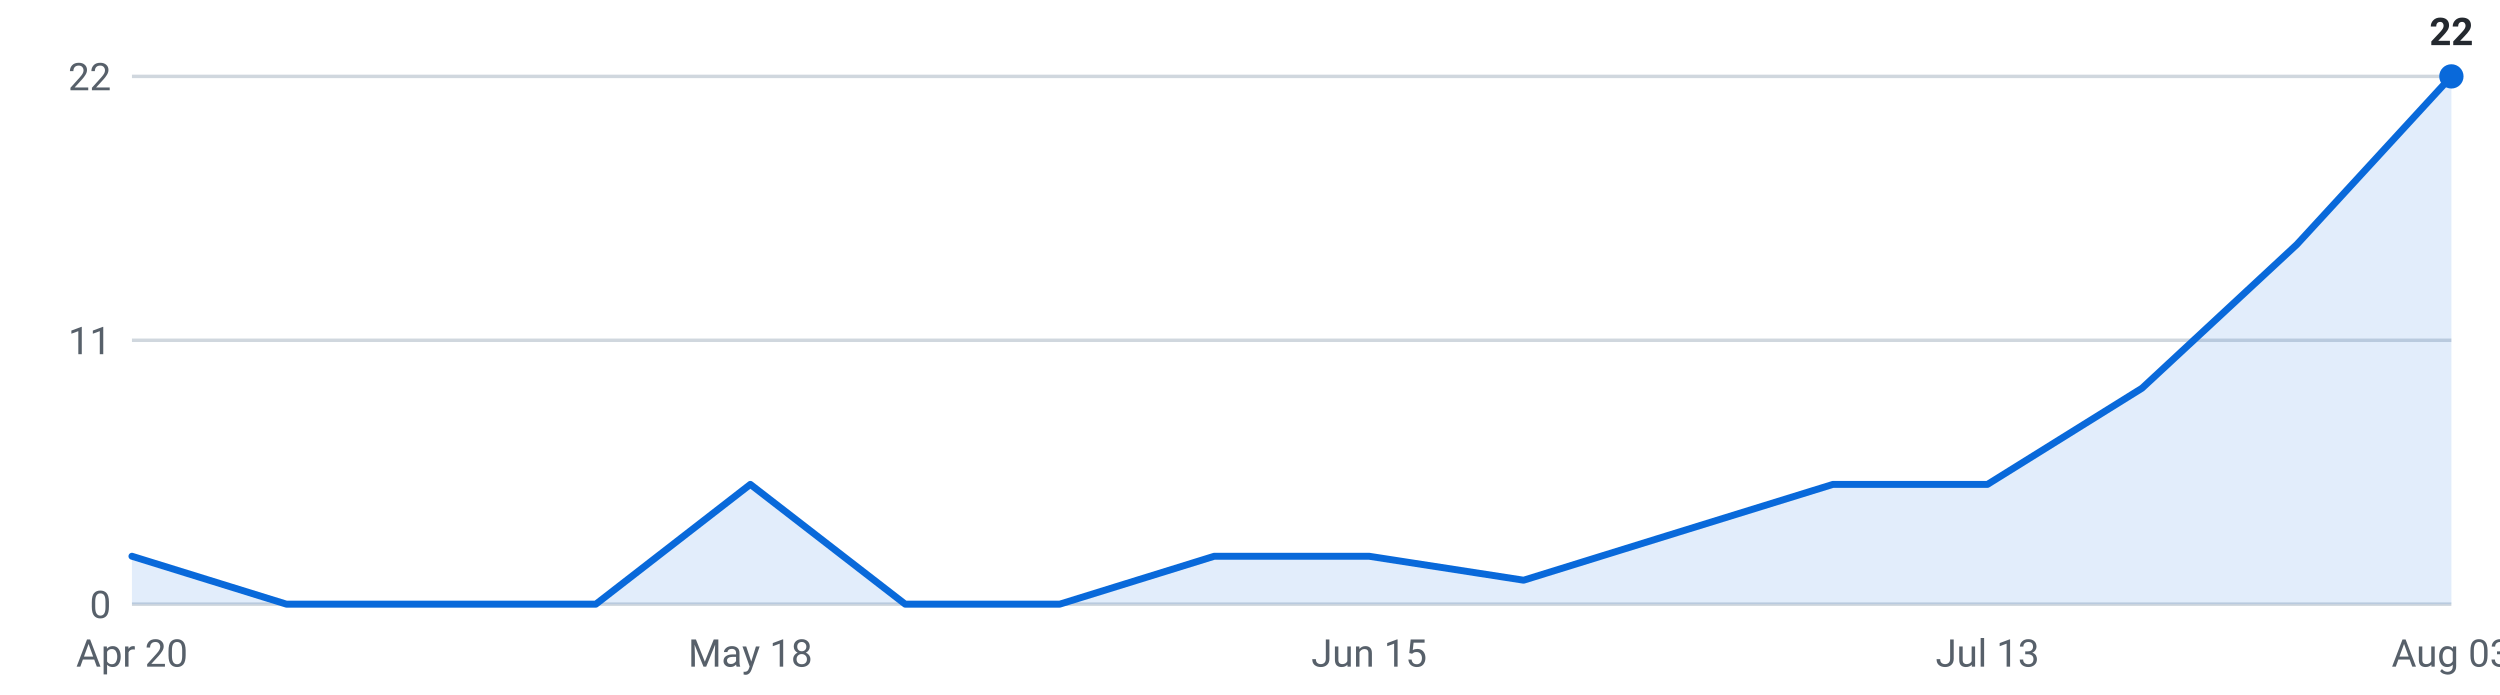
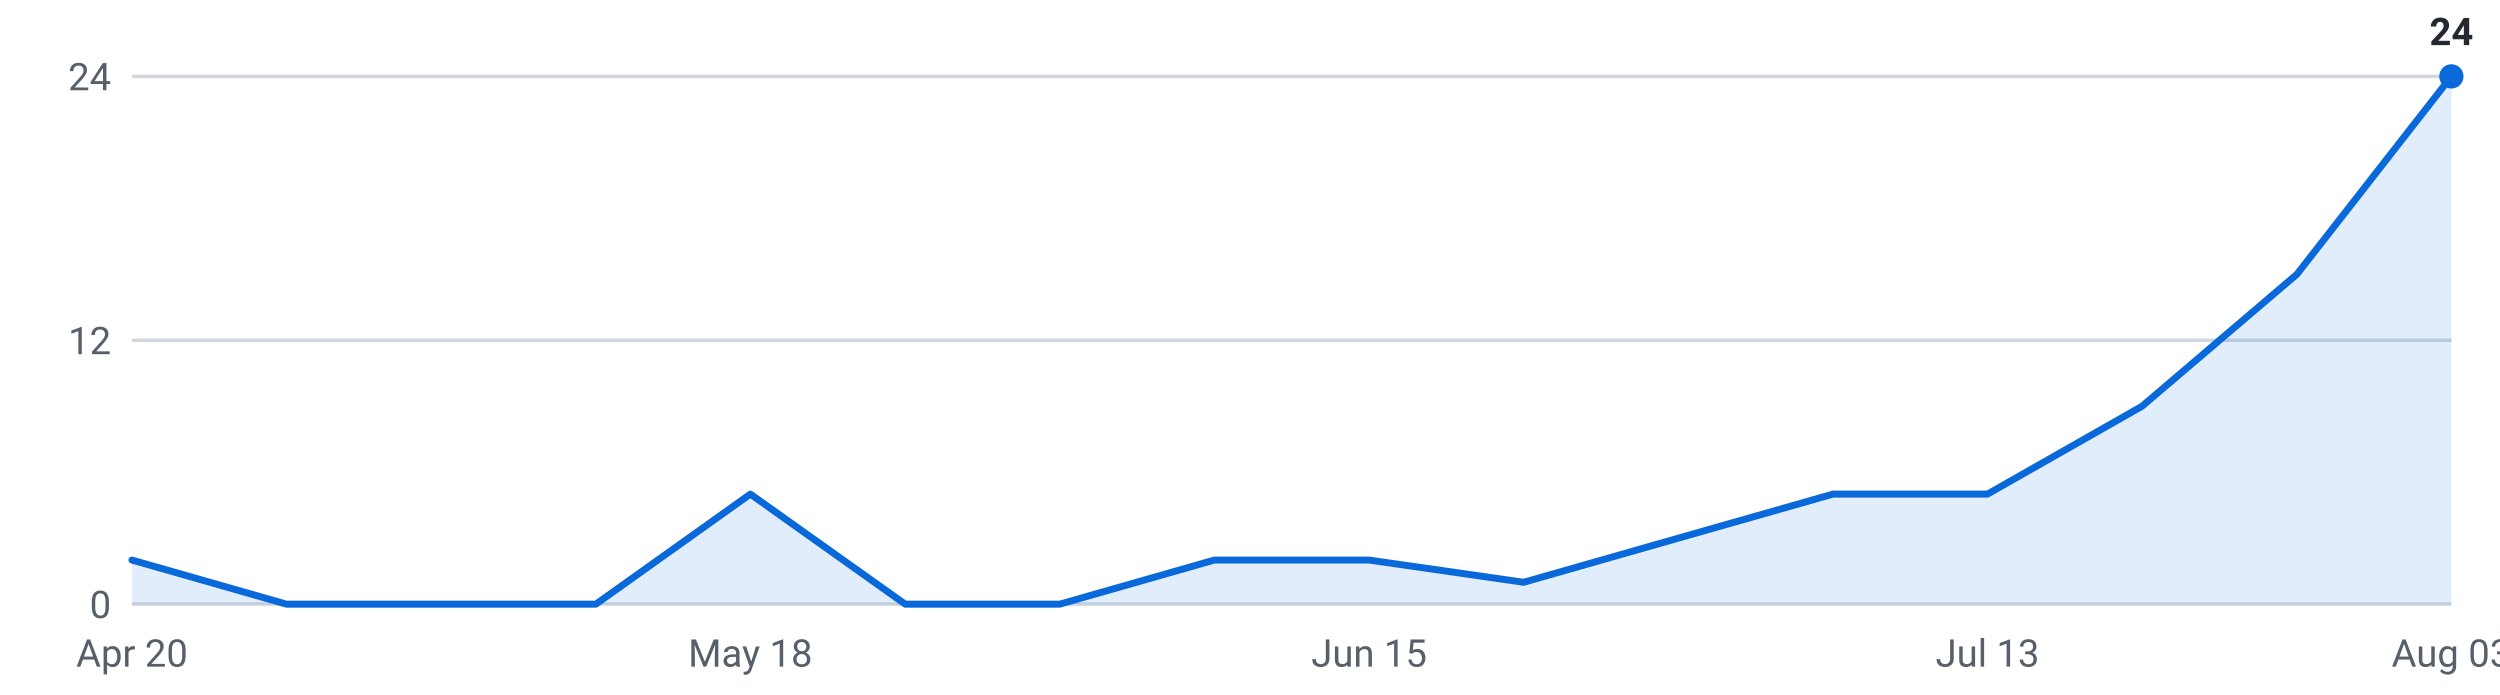
<svg xmlns="http://www.w3.org/2000/svg" viewBox="0 0 720 200" width="720" height="200" role="img" aria-label="Internships posted per week, last 16 weeks">
  <g font-family="-apple-system,Segoe UI,Roboto,sans-serif" font-size="11">
    <line x1="38" y1="174.0" x2="706" y2="174.0" stroke="#d0d7de" stroke-width="1" />
    <text x="32" y="178.0" text-anchor="end" fill="#57606a">0</text>
    <line x1="38" y1="98.0" x2="706" y2="98.0" stroke="#d0d7de" stroke-width="1" />
-     <text x="32" y="102.0" text-anchor="end" fill="#57606a">11</text>
+     <text x="32" y="102.0" text-anchor="end" fill="#57606a">12</text>
    <line x1="38" y1="22.0" x2="706" y2="22.0" stroke="#d0d7de" stroke-width="1" />
-     <text x="32" y="26.0" text-anchor="end" fill="#57606a">22</text>
-     <path d="M38.0,174 L38.0,160.2 L82.5,174.0 L127.1,174.0 L171.6,174.0 L216.1,139.5 L260.7,174.0 L305.2,174.0 L349.7,160.2 L394.3,160.2 L438.8,167.1 L483.3,153.3 L527.9,139.5 L572.4,139.5 L616.9,111.8 L661.5,70.4 L706.0,22.0 L706.0,174 Z" fill="#0969da" fill-opacity="0.12" />
-     <polyline points="38.0,160.2 82.5,174.0 127.1,174.0 171.6,174.0 216.1,139.5 260.7,174.0 305.2,174.0 349.7,160.2 394.3,160.2 438.8,167.1 483.3,153.3 527.9,139.5 572.4,139.5 616.9,111.8 661.5,70.4 706.0,22.0" fill="none" stroke="#0969da" stroke-width="2" stroke-linejoin="round" stroke-linecap="round" />
+     <text x="32" y="26.0" text-anchor="end" fill="#57606a">24</text>
+     <path d="M38.0,174 L38.0,161.3 L82.5,174.0 L127.1,174.0 L171.6,174.0 L216.1,142.3 L260.7,174.0 L305.2,174.0 L349.7,161.3 L394.3,161.3 L438.8,167.7 L483.3,155.0 L527.9,142.3 L572.4,142.3 L616.9,117.0 L661.5,79.0 L706.0,22.0 L706.0,174 Z" fill="#0969da" fill-opacity="0.12" />
+     <polyline points="38.0,161.3 82.5,174.0 127.1,174.0 171.6,174.0 216.1,142.3 260.7,174.0 305.2,174.0 349.7,161.3 394.3,161.3 438.8,167.7 483.3,155.0 527.9,142.3 572.4,142.3 616.9,117.0 661.5,79.0 706.0,22.0" fill="none" stroke="#0969da" stroke-width="2" stroke-linejoin="round" stroke-linecap="round" />
    <circle cx="706.0" cy="22.0" r="3.5" fill="#0969da" />
-     <text x="706.0" y="13.0" text-anchor="middle" fill="#24292f" font-weight="600">22</text>
+     <text x="706.0" y="13.0" text-anchor="middle" fill="#24292f" font-weight="600">24</text>
    <text x="38.0" y="192" text-anchor="middle" fill="#57606a">Apr 20</text>
    <text x="216.1" y="192" text-anchor="middle" fill="#57606a">May 18</text>
    <text x="394.3" y="192" text-anchor="middle" fill="#57606a">Jun 15</text>
    <text x="572.4" y="192" text-anchor="middle" fill="#57606a">Jul 13</text>
    <text x="706.0" y="192" text-anchor="middle" fill="#57606a">Aug 03</text>
  </g>
</svg>
